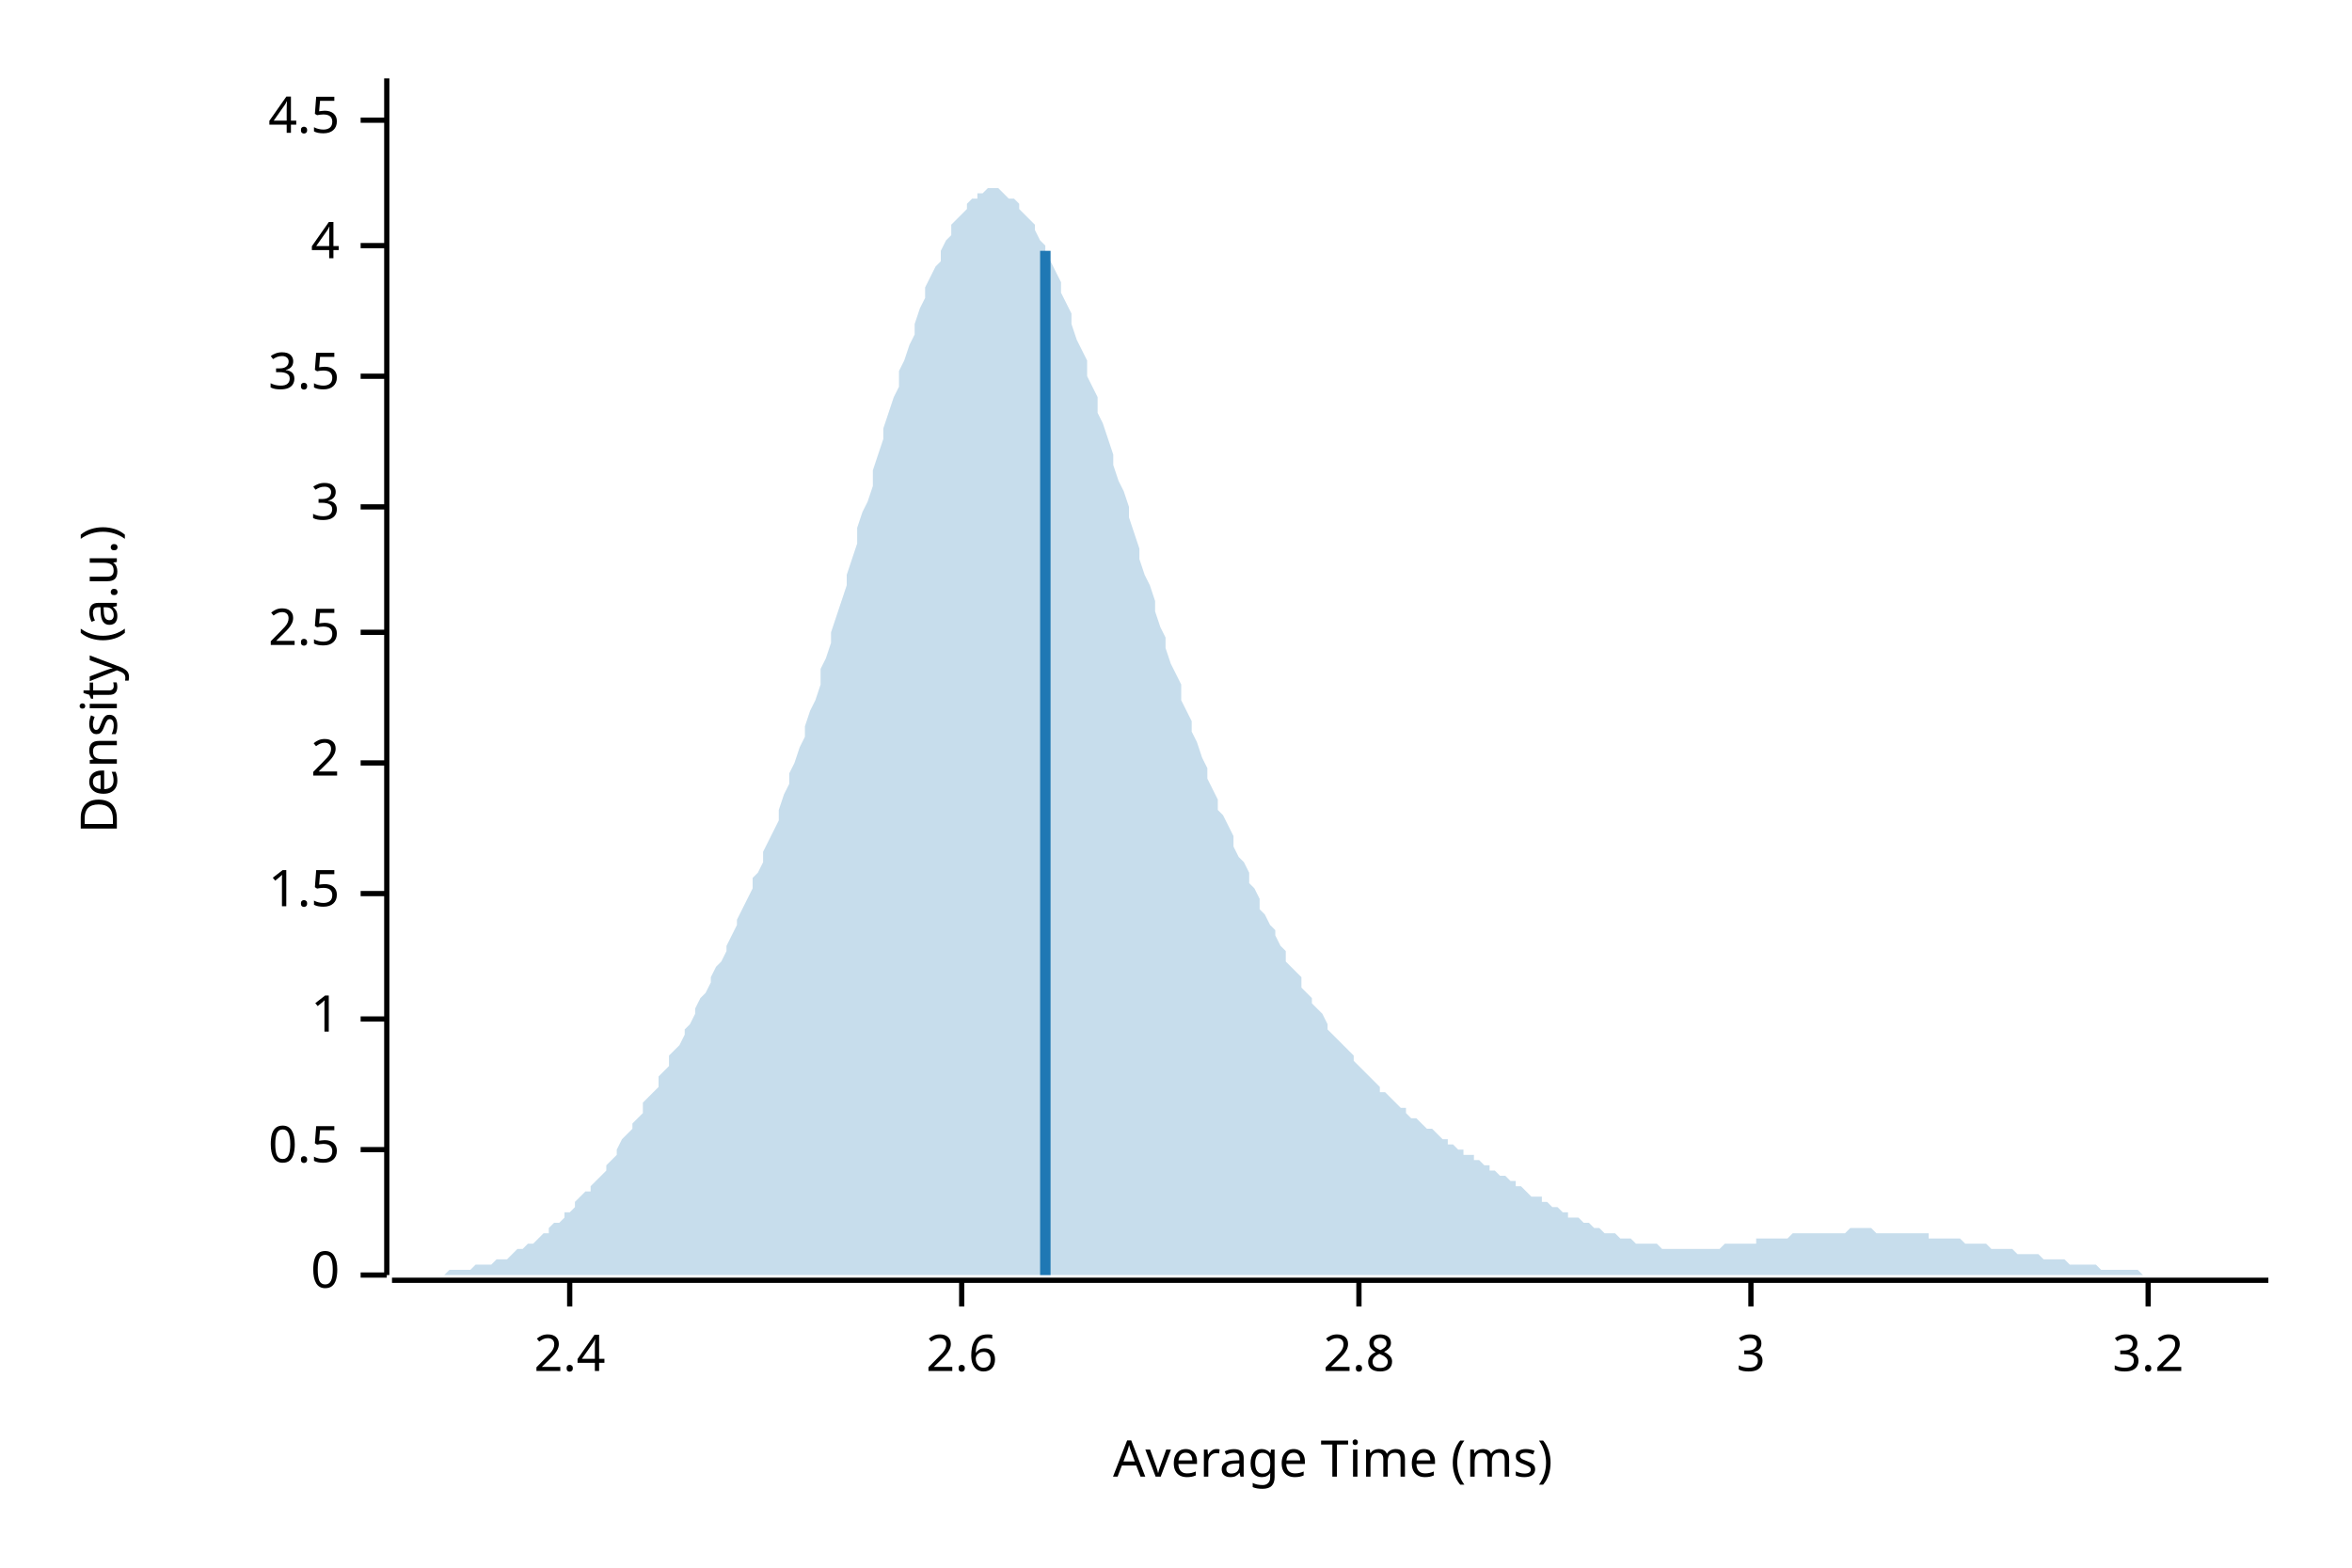
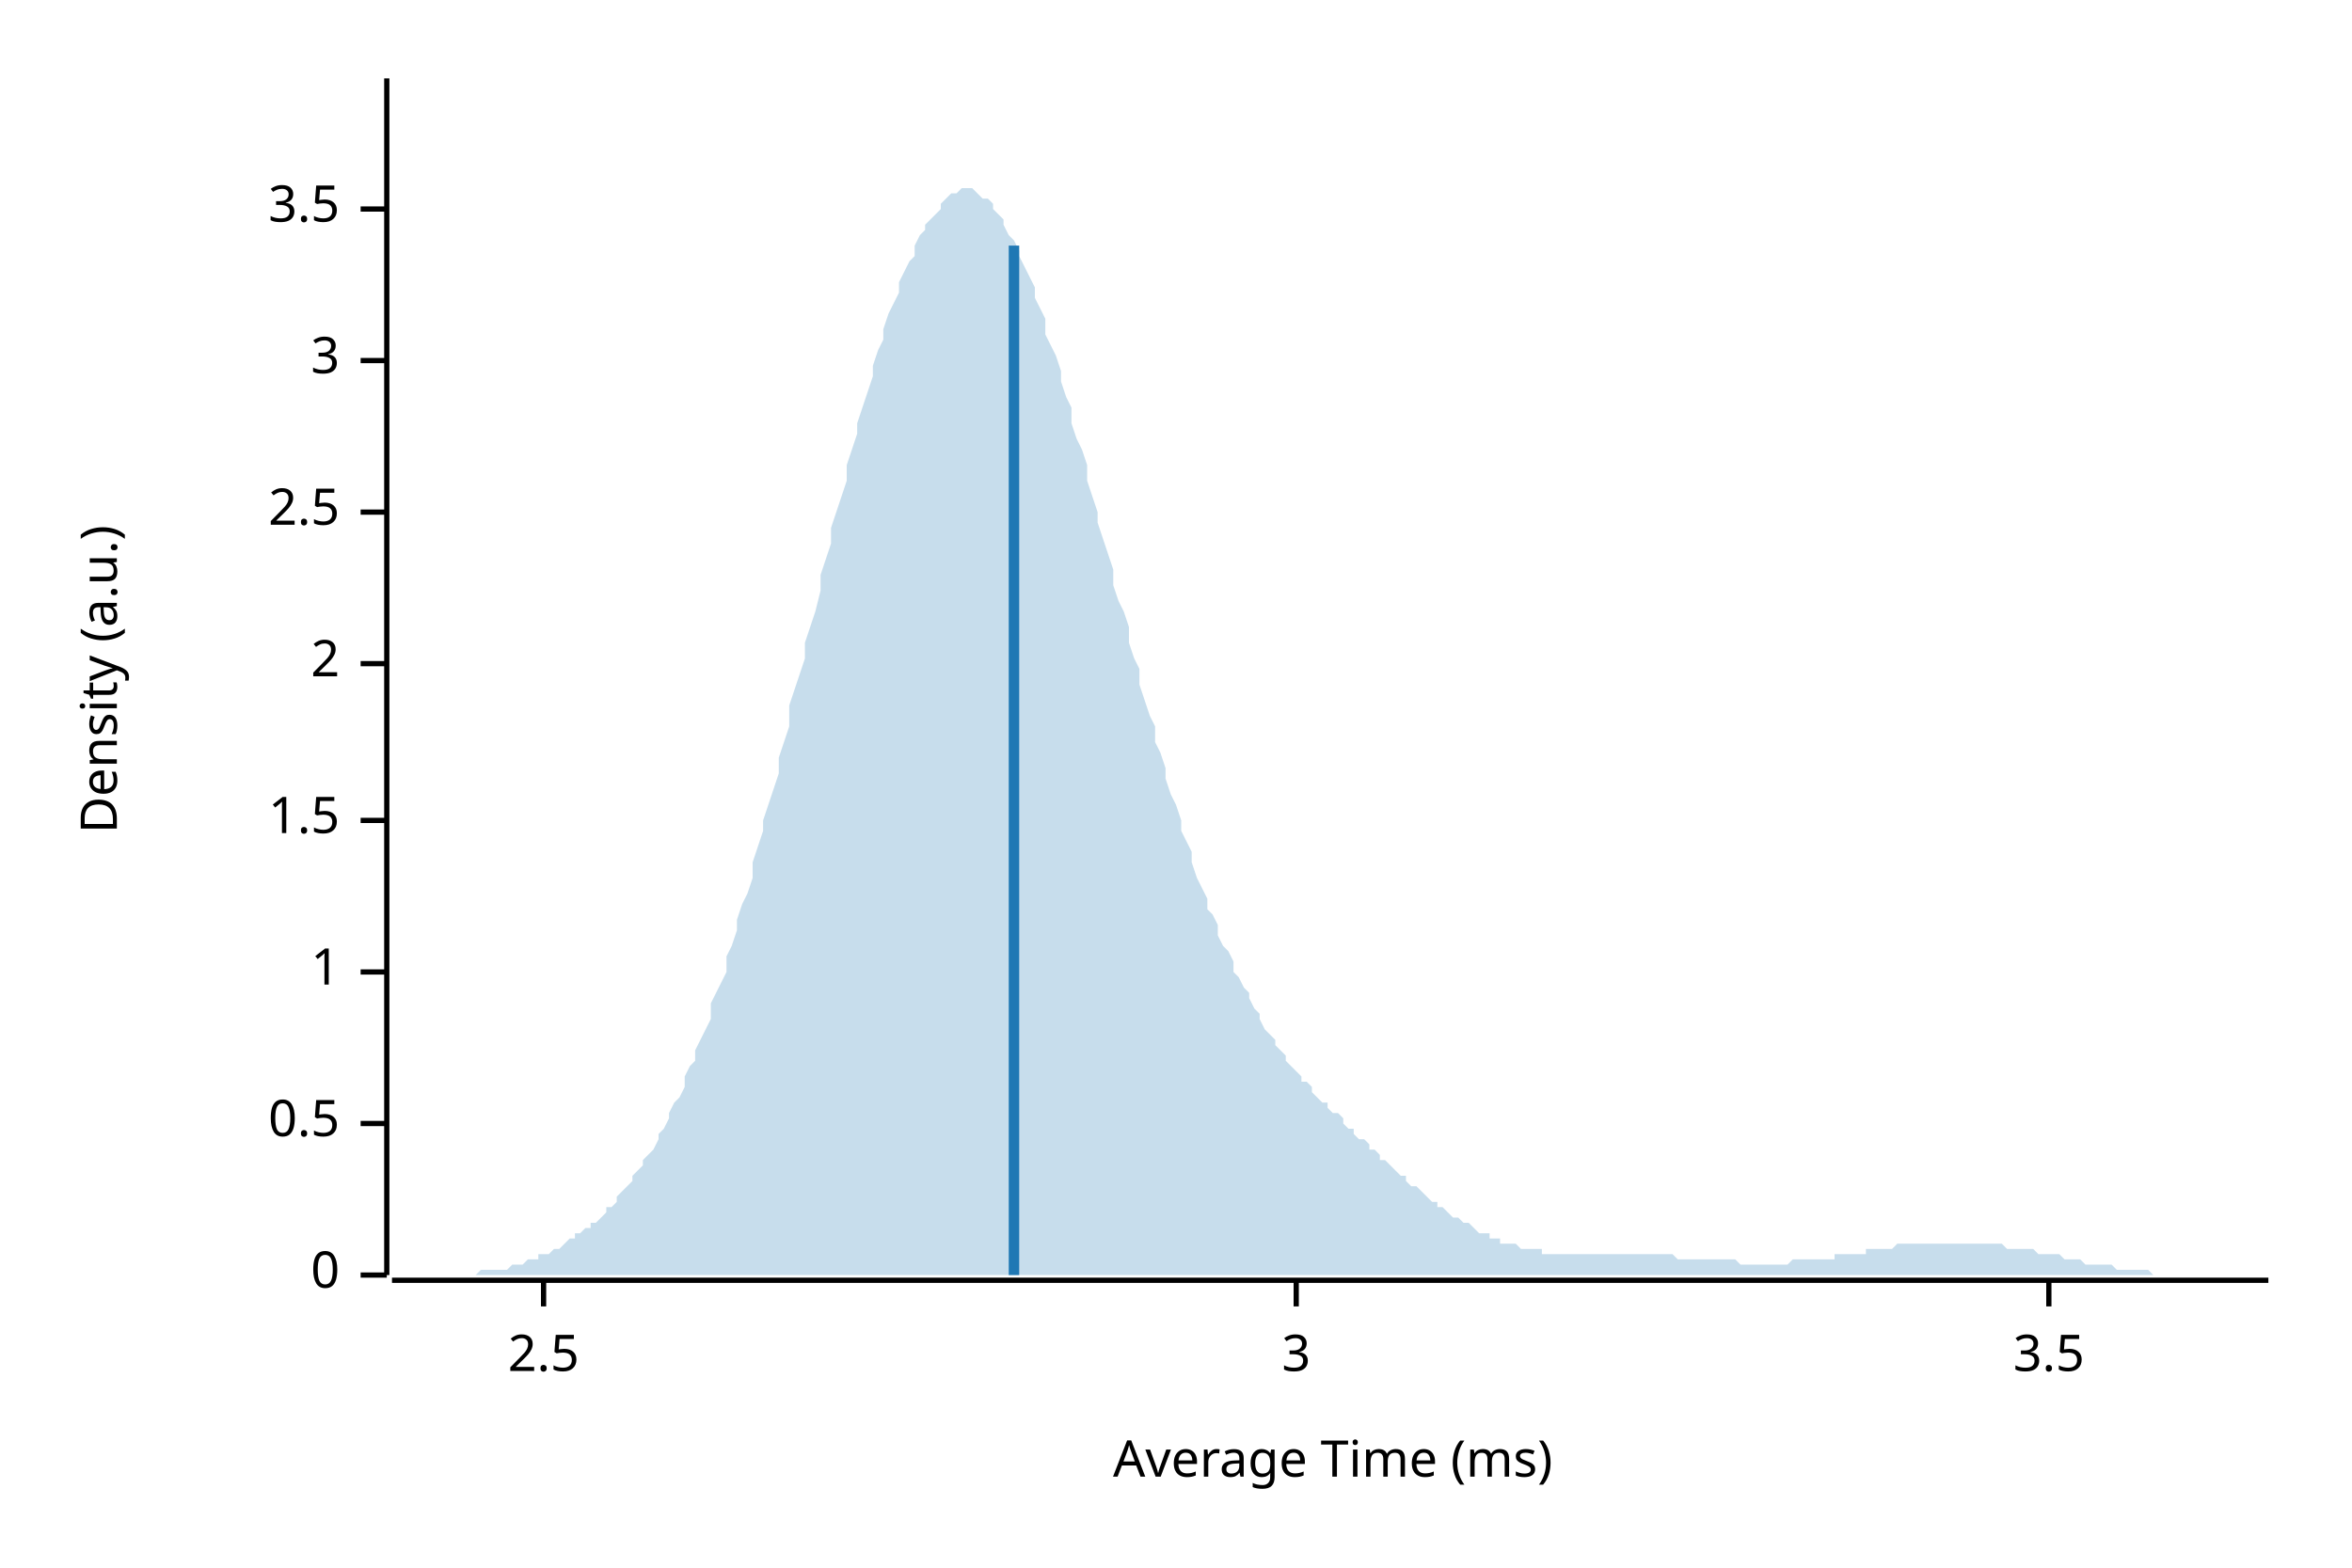
<svg xmlns="http://www.w3.org/2000/svg" width="450" height="300" viewBox="0 0 450 300">
  <text x="15" y="130" dy="0.76em" text-anchor="middle" font-family="sans-serif" font-size="9.677" opacity="1" fill="#000000" transform="rotate(270, 15, 130)">
Density (a.u.)
</text>
  <text x="255" y="285" dy="-0.5ex" text-anchor="middle" font-family="sans-serif" font-size="9.677" opacity="1" fill="#000000">
Average Time (ms)
</text>
  <polyline fill="none" opacity="1" stroke="#000000" stroke-width="1" points="74,15 74,244 " />
  <text x="65" y="244" dy="0.5ex" text-anchor="end" font-family="sans-serif" font-size="9.677" opacity="1" fill="#000000">
0
</text>
  <polyline fill="none" opacity="1" stroke="#000000" stroke-width="1" points="69,244 74,244 " />
-   <text x="65" y="220" dy="0.5ex" text-anchor="end" font-family="sans-serif" font-size="9.677" opacity="1" fill="#000000">
+   <text x="65" y="215" dy="0.5ex" text-anchor="end" font-family="sans-serif" font-size="9.677" opacity="1" fill="#000000">
0.5
</text>
-   <polyline fill="none" opacity="1" stroke="#000000" stroke-width="1" points="69,220 74,220 " />
-   <text x="65" y="195" dy="0.5ex" text-anchor="end" font-family="sans-serif" font-size="9.677" opacity="1" fill="#000000">
+   <polyline fill="none" opacity="1" stroke="#000000" stroke-width="1" points="69,215 74,215 " />
+   <text x="65" y="186" dy="0.5ex" text-anchor="end" font-family="sans-serif" font-size="9.677" opacity="1" fill="#000000">
1
</text>
-   <polyline fill="none" opacity="1" stroke="#000000" stroke-width="1" points="69,195 74,195 " />
-   <text x="65" y="171" dy="0.5ex" text-anchor="end" font-family="sans-serif" font-size="9.677" opacity="1" fill="#000000">
+   <polyline fill="none" opacity="1" stroke="#000000" stroke-width="1" points="69,186 74,186 " />
+   <text x="65" y="157" dy="0.5ex" text-anchor="end" font-family="sans-serif" font-size="9.677" opacity="1" fill="#000000">
1.5
</text>
-   <polyline fill="none" opacity="1" stroke="#000000" stroke-width="1" points="69,171 74,171 " />
-   <text x="65" y="146" dy="0.5ex" text-anchor="end" font-family="sans-serif" font-size="9.677" opacity="1" fill="#000000">
+   <polyline fill="none" opacity="1" stroke="#000000" stroke-width="1" points="69,157 74,157 " />
+   <text x="65" y="127" dy="0.5ex" text-anchor="end" font-family="sans-serif" font-size="9.677" opacity="1" fill="#000000">
2
</text>
-   <polyline fill="none" opacity="1" stroke="#000000" stroke-width="1" points="69,146 74,146 " />
-   <text x="65" y="121" dy="0.5ex" text-anchor="end" font-family="sans-serif" font-size="9.677" opacity="1" fill="#000000">
+   <polyline fill="none" opacity="1" stroke="#000000" stroke-width="1" points="69,127 74,127 " />
+   <text x="65" y="98" dy="0.5ex" text-anchor="end" font-family="sans-serif" font-size="9.677" opacity="1" fill="#000000">
2.5
</text>
-   <polyline fill="none" opacity="1" stroke="#000000" stroke-width="1" points="69,121 74,121 " />
-   <text x="65" y="97" dy="0.5ex" text-anchor="end" font-family="sans-serif" font-size="9.677" opacity="1" fill="#000000">
+   <polyline fill="none" opacity="1" stroke="#000000" stroke-width="1" points="69,98 74,98 " />
+   <text x="65" y="69" dy="0.5ex" text-anchor="end" font-family="sans-serif" font-size="9.677" opacity="1" fill="#000000">
3
</text>
-   <polyline fill="none" opacity="1" stroke="#000000" stroke-width="1" points="69,97 74,97 " />
-   <text x="65" y="72" dy="0.5ex" text-anchor="end" font-family="sans-serif" font-size="9.677" opacity="1" fill="#000000">
+   <polyline fill="none" opacity="1" stroke="#000000" stroke-width="1" points="69,69 74,69 " />
+   <text x="65" y="40" dy="0.5ex" text-anchor="end" font-family="sans-serif" font-size="9.677" opacity="1" fill="#000000">
3.5
</text>
-   <polyline fill="none" opacity="1" stroke="#000000" stroke-width="1" points="69,72 74,72 " />
-   <text x="65" y="47" dy="0.5ex" text-anchor="end" font-family="sans-serif" font-size="9.677" opacity="1" fill="#000000">
- 4
+   <polyline fill="none" opacity="1" stroke="#000000" stroke-width="1" points="69,40 74,40 " />
+   <polyline fill="none" opacity="1" stroke="#000000" stroke-width="1" points="75,245 434,245 " />
+   <text x="104" y="255" dy="0.76em" text-anchor="middle" font-family="sans-serif" font-size="9.677" opacity="1" fill="#000000">
+ 2.5
</text>
-   <polyline fill="none" opacity="1" stroke="#000000" stroke-width="1" points="69,47 74,47 " />
-   <text x="65" y="23" dy="0.5ex" text-anchor="end" font-family="sans-serif" font-size="9.677" opacity="1" fill="#000000">
- 4.5
- </text>
-   <polyline fill="none" opacity="1" stroke="#000000" stroke-width="1" points="69,23 74,23 " />
-   <polyline fill="none" opacity="1" stroke="#000000" stroke-width="1" points="75,245 434,245 " />
-   <text x="109" y="255" dy="0.76em" text-anchor="middle" font-family="sans-serif" font-size="9.677" opacity="1" fill="#000000">
- 2.4
- </text>
-   <polyline fill="none" opacity="1" stroke="#000000" stroke-width="1" points="109,245 109,250 " />
-   <text x="184" y="255" dy="0.76em" text-anchor="middle" font-family="sans-serif" font-size="9.677" opacity="1" fill="#000000">
- 2.6
- </text>
-   <polyline fill="none" opacity="1" stroke="#000000" stroke-width="1" points="184,245 184,250 " />
-   <text x="260" y="255" dy="0.76em" text-anchor="middle" font-family="sans-serif" font-size="9.677" opacity="1" fill="#000000">
- 2.8
- </text>
-   <polyline fill="none" opacity="1" stroke="#000000" stroke-width="1" points="260,245 260,250 " />
-   <text x="335" y="255" dy="0.76em" text-anchor="middle" font-family="sans-serif" font-size="9.677" opacity="1" fill="#000000">
+   <polyline fill="none" opacity="1" stroke="#000000" stroke-width="1" points="104,245 104,250 " />
+   <text x="248" y="255" dy="0.76em" text-anchor="middle" font-family="sans-serif" font-size="9.677" opacity="1" fill="#000000">
3
</text>
-   <polyline fill="none" opacity="1" stroke="#000000" stroke-width="1" points="335,245 335,250 " />
-   <text x="411" y="255" dy="0.76em" text-anchor="middle" font-family="sans-serif" font-size="9.677" opacity="1" fill="#000000">
- 3.2
+   <polyline fill="none" opacity="1" stroke="#000000" stroke-width="1" points="248,245 248,250 " />
+   <text x="392" y="255" dy="0.76em" text-anchor="middle" font-family="sans-serif" font-size="9.677" opacity="1" fill="#000000">
+ 3.5
</text>
-   <polyline fill="none" opacity="1" stroke="#000000" stroke-width="1" points="411,245 411,250 " />
-   <polygon opacity="0.25" fill="#1F78B4" points="75,244 75,244 76,244 77,244 77,244 78,244 79,244 80,244 80,244 81,244 82,244 82,244 83,244 84,244 85,244 85,244 86,243 87,243 87,243 88,243 89,243 90,243 90,243 91,242 92,242 92,242 93,242 94,242 95,241 95,241 96,241 97,241 98,240 98,240 99,239 100,239 100,239 101,238 102,238 103,237 103,237 104,236 105,236 105,235 106,234 107,234 108,233 108,232 109,232 110,231 110,230 111,229 112,228 113,228 113,227 114,226 115,225 116,224 116,223 117,222 118,221 118,220 119,218 120,217 121,216 121,215 122,214 123,213 123,211 124,210 125,209 126,208 126,206 127,205 128,204 128,202 129,201 130,200 131,198 131,197 132,196 133,194 133,193 134,191 135,190 136,188 136,187 137,185 138,184 139,182 139,181 140,179 141,177 141,176 142,174 143,172 144,170 144,168 145,167 146,165 146,163 147,161 148,159 149,157 149,155 150,152 151,150 151,148 152,146 153,143 154,141 154,139 155,136 156,134 157,131 157,128 158,126 159,123 159,121 160,118 161,115 162,112 162,110 163,107 164,104 164,101 165,98 166,96 167,93 167,90 168,87 169,84 169,82 170,79 171,76 172,74 172,71 173,69 174,66 175,64 175,62 176,59 177,57 177,55 178,53 179,51 180,50 180,48 181,46 182,45 182,43 183,42 184,41 185,40 185,39 186,38 187,38 187,37 188,37 189,36 190,36 190,36 191,36 192,37 192,37 193,38 194,38 195,39 195,40 196,41 197,42 198,43 198,44 199,46 200,47 200,49 201,50 202,52 203,54 203,56 204,58 205,60 205,62 206,65 207,67 208,69 208,72 209,74 210,76 210,79 211,81 212,84 213,87 213,89 214,92 215,94 216,97 216,99 217,102 218,105 218,107 219,110 220,112 221,115 221,117 222,120 223,122 223,124 224,127 225,129 226,131 226,134 227,136 228,138 228,140 229,142 230,145 231,147 231,149 232,151 233,153 233,155 234,156 235,158 236,160 236,162 237,164 238,165 239,167 239,169 240,170 241,172 241,174 242,175 243,177 244,178 244,179 245,181 246,182 246,184 247,185 248,186 249,187 249,189 250,190 251,191 251,192 252,193 253,194 254,196 254,197 255,198 256,199 257,200 257,200 258,201 259,202 259,203 260,204 261,205 262,206 262,206 263,207 264,208 264,209 265,209 266,210 267,211 267,211 268,212 269,212 269,213 270,214 271,214 272,215 272,215 273,216 274,216 275,217 275,217 276,218 277,218 277,219 278,219 279,220 280,220 280,221 281,221 282,221 282,222 283,222 284,223 285,223 285,224 286,224 287,225 287,225 288,225 289,226 290,226 290,227 291,227 292,228 292,228 293,229 294,229 295,229 295,230 296,230 297,231 298,231 298,231 299,232 300,232 300,233 301,233 302,233 303,234 303,234 304,234 305,235 305,235 306,235 307,236 308,236 308,236 309,236 310,237 310,237 311,237 312,237 313,238 313,238 314,238 315,238 316,238 316,238 317,238 318,239 318,239 319,239 320,239 321,239 321,239 322,239 323,239 323,239 324,239 325,239 326,239 326,239 327,239 328,239 328,239 329,239 330,238 331,238 331,238 332,238 333,238 333,238 334,238 335,238 336,238 336,237 337,237 338,237 339,237 339,237 340,237 341,237 341,237 342,237 343,236 344,236 344,236 345,236 346,236 346,236 347,236 348,236 349,236 349,236 350,236 351,236 351,236 352,236 353,236 354,235 354,235 355,235 356,235 357,235 357,235 358,235 359,236 359,236 360,236 361,236 362,236 362,236 363,236 364,236 364,236 365,236 366,236 367,236 367,236 368,236 369,236 369,237 370,237 371,237 372,237 372,237 373,237 374,237 375,237 375,237 376,238 377,238 377,238 378,238 379,238 380,238 380,238 381,239 382,239 382,239 383,239 384,239 385,239 385,239 386,240 387,240 387,240 388,240 389,240 390,240 390,240 391,241 392,241 392,241 393,241 394,241 395,241 395,241 396,242 397,242 398,242 398,242 399,242 400,242 400,242 401,242 402,243 403,243 403,243 404,243 405,243 405,243 406,243 407,243 408,243 408,243 409,243 410,244 410,244 411,244 412,244 413,244 413,244 414,244 415,244 416,244 416,244 417,244 418,244 418,244 419,244 420,244 421,244 421,244 422,244 423,244 423,244 424,244 425,244 426,244 426,244 427,244 428,244 428,244 429,244 430,244 431,244 431,244 432,244 433,244 434,244 434,244 75,244 " />
-   <polyline fill="none" opacity="1" stroke="#1F78B4" stroke-width="2" points="200,244 200,48 " />
+   <polyline fill="none" opacity="1" stroke="#000000" stroke-width="1" points="392,245 392,250 " />
+   <polygon opacity="0.25" fill="#1F78B4" points="75,244 75,244 76,244 77,244 77,244 78,244 79,244 80,244 80,244 81,244 82,244 82,244 83,244 84,244 85,244 85,244 86,244 87,244 87,244 88,244 89,244 90,244 90,244 91,244 92,243 92,243 93,243 94,243 95,243 95,243 96,243 97,243 98,242 98,242 99,242 100,242 100,242 101,241 102,241 103,241 103,240 104,240 105,240 105,240 106,239 107,239 108,238 108,238 109,237 110,237 110,236 111,236 112,235 113,235 113,234 114,234 115,233 116,232 116,231 117,231 118,230 118,229 119,228 120,227 121,226 121,225 122,224 123,223 123,222 124,221 125,220 126,218 126,217 127,216 128,214 128,213 129,211 130,210 131,208 131,206 132,204 133,203 133,201 134,199 135,197 136,195 136,192 137,190 138,188 139,186 139,183 140,181 141,178 141,176 142,173 143,171 144,168 144,165 145,162 146,159 146,157 147,154 148,151 149,148 149,145 150,142 151,139 151,135 152,132 153,129 154,126 154,123 155,120 156,117 157,113 157,110 158,107 159,104 159,101 160,98 161,95 162,92 162,89 163,86 164,83 164,81 165,78 166,75 167,72 167,70 168,67 169,65 169,63 170,60 171,58 172,56 172,54 173,52 174,50 175,49 175,47 176,45 177,44 177,43 178,42 179,41 180,40 180,39 181,38 182,37 182,37 183,37 184,36 185,36 185,36 186,36 187,37 187,37 188,38 189,38 190,39 190,40 191,41 192,42 192,43 193,45 194,46 195,48 195,49 196,51 197,53 198,55 198,57 199,59 200,61 200,64 201,66 202,68 203,71 203,73 204,76 205,78 205,81 206,84 207,86 208,89 208,92 209,95 210,98 210,100 211,103 212,106 213,109 213,112 214,115 215,117 216,120 216,123 217,126 218,128 218,131 219,134 220,137 221,139 221,142 222,144 223,147 223,149 224,152 225,154 226,157 226,159 227,161 228,163 228,165 229,168 230,170 231,172 231,174 232,175 233,177 233,179 234,181 235,182 236,184 236,186 237,187 238,189 239,190 239,191 240,193 241,194 241,195 242,197 243,198 244,199 244,200 245,201 246,202 246,203 247,204 248,205 249,206 249,207 250,207 251,208 251,209 252,210 253,211 254,211 254,212 255,213 256,213 257,214 257,215 258,216 259,216 259,217 260,218 261,218 262,219 262,220 263,220 264,221 264,222 265,222 266,223 267,224 267,224 268,225 269,225 269,226 270,227 271,227 272,228 272,228 273,229 274,230 275,230 275,231 276,231 277,232 277,232 278,233 279,233 280,234 280,234 281,234 282,235 282,235 283,236 284,236 285,236 285,237 286,237 287,237 287,238 288,238 289,238 290,238 290,238 291,239 292,239 292,239 293,239 294,239 295,239 295,240 296,240 297,240 298,240 298,240 299,240 300,240 300,240 301,240 302,240 303,240 303,240 304,240 305,240 305,240 306,240 307,240 308,240 308,240 309,240 310,240 310,240 311,240 312,240 313,240 313,240 314,240 315,240 316,240 316,240 317,240 318,240 318,240 319,240 320,240 321,241 321,241 322,241 323,241 323,241 324,241 325,241 326,241 326,241 327,241 328,241 328,241 329,241 330,241 331,241 331,241 332,241 333,242 333,242 334,242 335,242 336,242 336,242 337,242 338,242 339,242 339,242 340,242 341,242 341,242 342,242 343,241 344,241 344,241 345,241 346,241 346,241 347,241 348,241 349,241 349,241 350,241 351,241 351,240 352,240 353,240 354,240 354,240 355,240 356,240 357,240 357,239 358,239 359,239 359,239 360,239 361,239 362,239 362,239 363,238 364,238 364,238 365,238 366,238 367,238 367,238 368,238 369,238 369,238 370,238 371,238 372,238 372,238 373,238 374,238 375,238 375,238 376,238 377,238 377,238 378,238 379,238 380,238 380,238 381,238 382,238 382,238 383,238 384,239 385,239 385,239 386,239 387,239 387,239 388,239 389,239 390,240 390,240 391,240 392,240 392,240 393,240 394,240 395,241 395,241 396,241 397,241 398,241 398,241 399,242 400,242 400,242 401,242 402,242 403,242 403,242 404,242 405,243 405,243 406,243 407,243 408,243 408,243 409,243 410,243 410,243 411,243 412,244 413,244 413,244 414,244 415,244 416,244 416,244 417,244 418,244 418,244 419,244 420,244 421,244 421,244 422,244 423,244 423,244 424,244 425,244 426,244 426,244 427,244 428,244 428,244 429,244 430,244 431,244 431,244 432,244 433,244 434,244 434,244 75,244 " />
+   <polyline fill="none" opacity="1" stroke="#1F78B4" stroke-width="2" points="194,244 194,47 " />
</svg>
